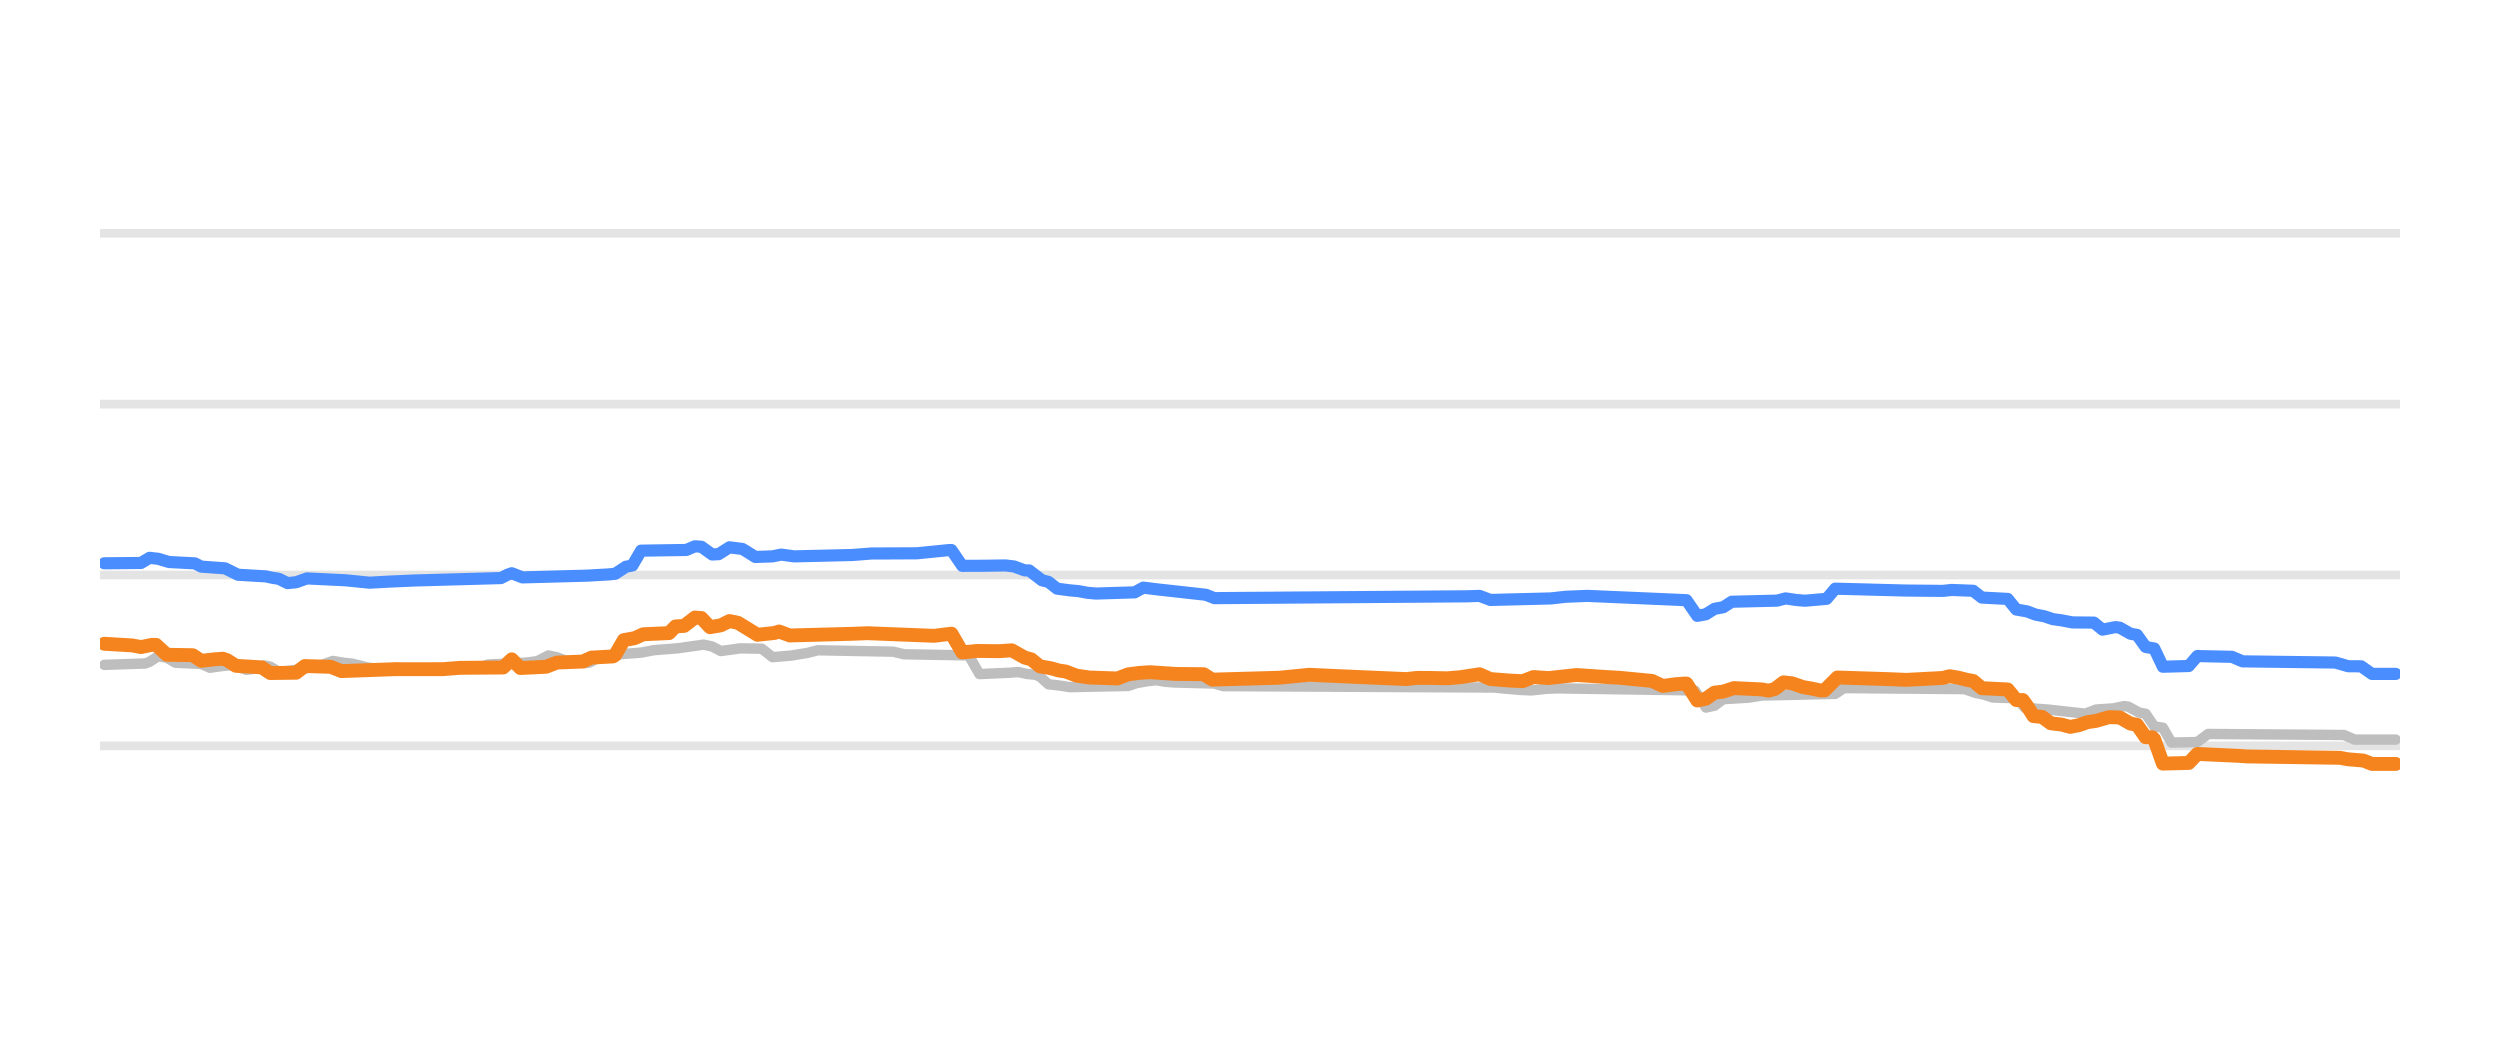
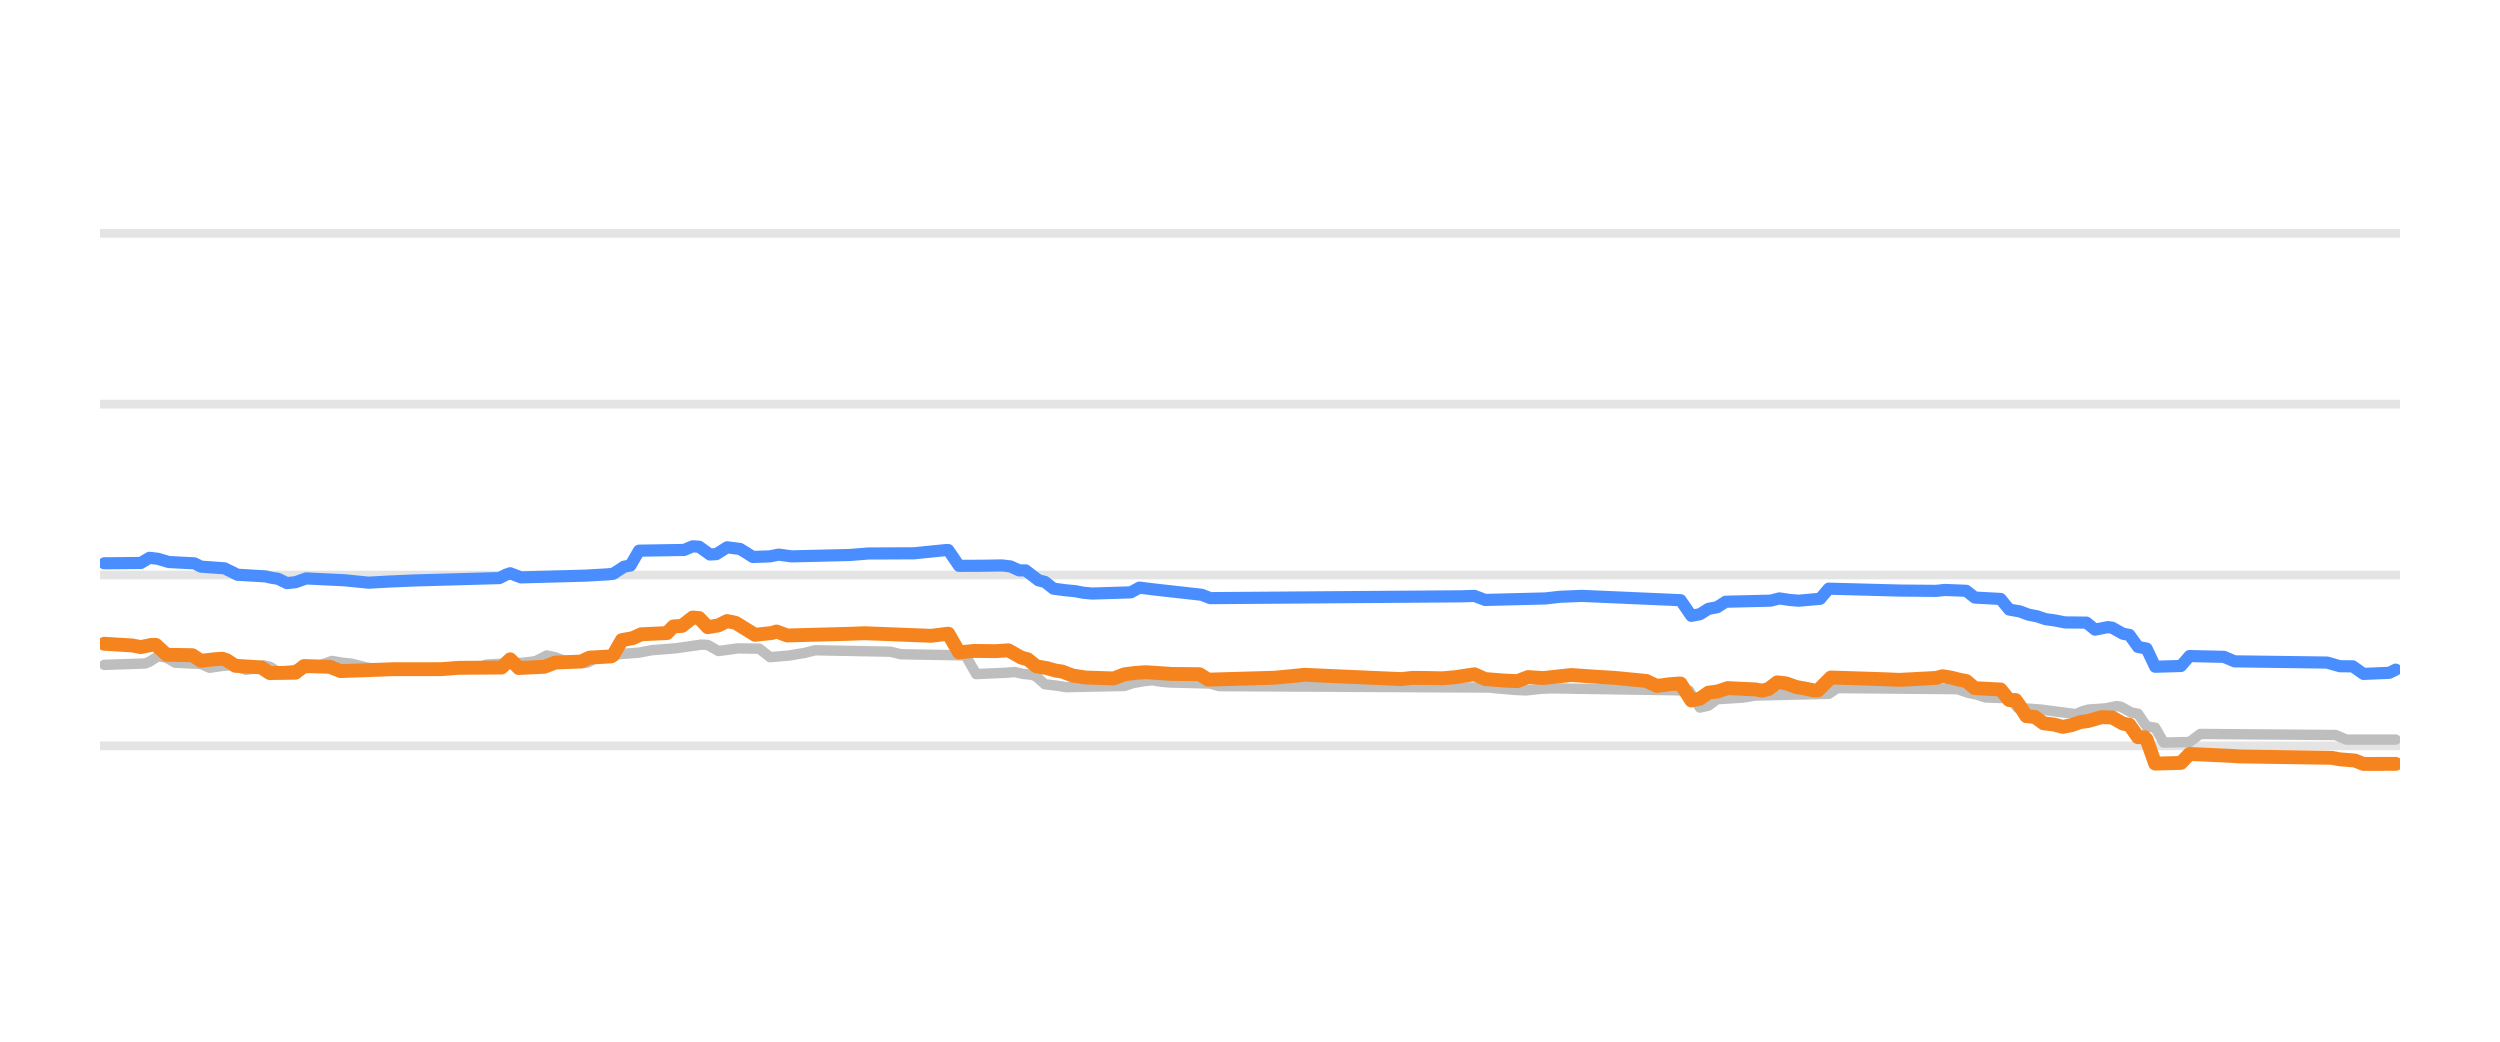
<svg xmlns="http://www.w3.org/2000/svg" width="144pt" height="60pt" viewBox="0 0 144 60" version="1.1">
  <defs>
    <style type="text/css">*{stroke-linejoin: round; stroke-linecap: butt}</style>
  </defs>
  <g id="figure_1">
    <g id="patch_1">
      <path d="M 0 60  L 144 60  L 144 0  L 0 0  L 0 60  z " style="fill: none; opacity: 0" />
    </g>
    <g id="axes_1">
      <g id="patch_2">
        <path d="M 5.76 52.8  L 138.24 52.8  L 138.24 3.6  L 5.76 3.6  L 5.76 52.8  z " style="fill: none" />
      </g>
      <g id="matplotlib.axis_1" />
      <g id="matplotlib.axis_2" />
      <g id="line2d_1">
-         <path d="M 5.76 42.96  L 138.24 42.96  " clip-path="url(#p0935a3f765)" style="fill: none; stroke: #b2b2b2; stroke-opacity: 0.35; stroke-width: 0.5; stroke-linecap: square" />
+         <path d="M 5.76 42.96  L 138.24 42.96  " clip-path="url(#p0cccb89aea)" style="fill: none; stroke: #b2b2b2; stroke-opacity: 0.35; stroke-width: 0.5; stroke-linecap: square" />
      </g>
      <g id="line2d_2">
-         <path d="M 5.76 33.12  L 138.24 33.12  " clip-path="url(#p0935a3f765)" style="fill: none; stroke: #b2b2b2; stroke-opacity: 0.35; stroke-width: 0.5; stroke-linecap: square" />
+         <path d="M 5.76 33.12  L 138.24 33.12  " clip-path="url(#p0cccb89aea)" style="fill: none; stroke: #b2b2b2; stroke-opacity: 0.35; stroke-width: 0.5; stroke-linecap: square" />
      </g>
      <g id="line2d_3">
-         <path d="M 5.76 23.28  L 138.24 23.28  " clip-path="url(#p0935a3f765)" style="fill: none; stroke: #b2b2b2; stroke-opacity: 0.35; stroke-width: 0.5; stroke-linecap: square" />
+         <path d="M 5.76 23.28  L 138.24 23.28  " clip-path="url(#p0cccb89aea)" style="fill: none; stroke: #b2b2b2; stroke-opacity: 0.35; stroke-width: 0.5; stroke-linecap: square" />
      </g>
      <g id="line2d_4">
-         <path d="M 5.76 13.44  L 138.24 13.44  " clip-path="url(#p0935a3f765)" style="fill: none; stroke: #b2b2b2; stroke-opacity: 0.35; stroke-width: 0.5; stroke-linecap: square" />
+         <path d="M 5.76 13.44  L 138.24 13.44  " clip-path="url(#p0cccb89aea)" style="fill: none; stroke: #b2b2b2; stroke-opacity: 0.35; stroke-width: 0.5; stroke-linecap: square" />
      </g>
      <g id="line2d_5">
-         <path d="M 6.009 38.296  L 8.368 38.217  L 8.616 38.119  L 9.113 37.799  L 9.61 37.885  L 10.106 38.173  L 11.596 38.244  L 12.093 38.463  L 12.838 38.358  L 13.334 38.316  L 13.583 38.371  L 14.204 38.581  L 14.576 38.53  L 15.197 38.325  L 15.569 38.399  L 16.066 38.704  L 16.935 38.598  L 17.68 38.486  L 18.177 38.35  L 18.549 38.3  L 19.17 38.07  L 19.791 38.175  L 20.287 38.227  L 20.66 38.317  L 21.157 38.443  L 21.777 38.534  L 22.274 38.581  L 27.489 38.495  L 28.109 38.276  L 30.22 38.173  L 30.717 38.114  L 30.965 38.075  L 31.586 37.755  L 32.083 37.859  L 32.579 38.05  L 33.2 38.138  L 33.697 38.197  L 33.945 38.165  L 34.566 37.838  L 35.187 37.749  L 35.683 37.686  L 36.925 37.591  L 37.67 37.45  L 39.036 37.342  L 40.525 37.13  L 41.022 37.241  L 41.519 37.499  L 42.14 37.416  L 42.636 37.346  L 43.878 37.364  L 44.499 37.853  L 45.616 37.757  L 46.113 37.671  L 46.485 37.613  L 47.106 37.455  L 51.452 37.537  L 52.072 37.686  L 55.797 37.75  L 56.418 38.827  L 58.156 38.75  L 58.653 38.709  L 59.149 38.819  L 59.646 38.867  L 59.894 38.972  L 60.391 39.413  L 61.012 39.486  L 61.633 39.58  L 64.985 39.511  L 65.482 39.344  L 66.102 39.237  L 66.599 39.181  L 67.096 39.265  L 67.592 39.309  L 69.951 39.373  L 70.448 39.521  L 86.092 39.603  L 86.465 39.644  L 87.582 39.741  L 88.203 39.767  L 89.072 39.675  L 89.693 39.649  L 96.77 39.756  L 97.639 39.787  L 98.26 40.756  L 98.756 40.648  L 99.253 40.274  L 100.743 40.182  L 101.488 40.062  L 105.709 39.968  L 106.206 39.634  L 113.159 39.694  L 113.78 39.91  L 114.276 40.012  L 114.773 40.175  L 116.139 40.219  L 116.635 40.771  L 118.001 40.874  L 120.112 41.108  L 120.733 40.869  L 121.726 40.802  L 122.347 40.672  L 122.595 40.705  L 123.216 41.046  L 123.588 41.111  L 124.085 41.843  L 124.582 41.914  L 125.078 42.773  L 126.568 42.741  L 127.189 42.276  L 135.011 42.335  L 135.632 42.601  L 137.991 42.601  L 137.991 42.601  " clip-path="url(#p0935a3f765)" style="fill: none; stroke: #bebebe; stroke-width: 0.6; stroke-linecap: round" />
+         <path d="M 6.008 38.296  L 8.358 38.217  L 8.606 38.119  L 9.1 37.799  L 9.595 37.885  L 10.09 38.173  L 11.574 38.244  L 12.069 38.463  L 12.811 38.358  L 13.306 38.316  L 13.554 38.371  L 14.172 38.581  L 14.543 38.53  L 15.162 38.325  L 15.533 38.4  L 16.027 38.704  L 16.893 38.598  L 17.636 38.486  L 18.13 38.35  L 18.501 38.3  L 19.12 38.07  L 19.738 38.175  L 20.233 38.227  L 20.604 38.317  L 21.099 38.443  L 21.718 38.534  L 22.212 38.581  L 27.408 38.495  L 28.026 38.276  L 30.129 38.173  L 30.624 38.114  L 30.871 38.075  L 31.49 37.755  L 31.984 37.859  L 32.479 38.05  L 33.098 38.138  L 33.592 38.197  L 33.84 38.164  L 34.458 37.838  L 35.077 37.749  L 35.571 37.686  L 36.808 37.591  L 37.551 37.45  L 38.911 37.342  L 40.396 37.13  L 40.767 37.149  L 41.385 37.499  L 42.004 37.416  L 42.498 37.346  L 43.735 37.364  L 44.354 37.853  L 45.467 37.757  L 45.962 37.671  L 46.333 37.612  L 46.952 37.455  L 51.281 37.537  L 51.899 37.686  L 55.61 37.75  L 56.229 38.827  L 57.96 38.75  L 58.455 38.709  L 58.95 38.819  L 59.445 38.867  L 59.692 38.973  L 60.187 39.413  L 60.805 39.486  L 61.424 39.58  L 64.764 39.51  L 65.259 39.344  L 65.877 39.237  L 66.372 39.181  L 66.867 39.265  L 67.361 39.309  L 69.712 39.373  L 70.206 39.521  L 85.792 39.603  L 86.163 39.644  L 87.276 39.741  L 87.895 39.767  L 88.761 39.675  L 89.379 39.649  L 96.43 39.757  L 97.296 39.787  L 97.914 40.756  L 98.409 40.647  L 98.904 40.274  L 100.388 40.182  L 101.13 40.062  L 105.336 39.967  L 105.831 39.634  L 112.758 39.695  L 113.376 39.91  L 113.871 40.012  L 114.366 40.175  L 115.727 40.221  L 116.221 40.771  L 117.582 40.874  L 119.561 41.135  L 119.932 40.975  L 120.303 40.869  L 121.293 40.801  L 121.911 40.672  L 122.159 40.706  L 122.777 41.046  L 123.148 41.113  L 123.643 41.843  L 124.138 41.916  L 124.633 42.773  L 126.117 42.74  L 126.736 42.276  L 134.528 42.336  L 135.147 42.601  L 137.992 42.601  L 137.992 42.601  " clip-path="url(#p0cccb89aea)" style="fill: none; stroke: #bebebe; stroke-width: 0.6; stroke-linecap: round" />
      </g>
      <g id="line2d_6">
-         <path d="M 6.009 32.446  L 8.12 32.427  L 8.616 32.131  L 9.113 32.187  L 9.734 32.372  L 11.224 32.45  L 11.596 32.638  L 12.962 32.736  L 13.707 33.105  L 15.321 33.2  L 15.693 33.282  L 16.066 33.341  L 16.563 33.587  L 17.059 33.537  L 17.68 33.317  L 19.915 33.425  L 21.281 33.563  L 22.398 33.501  L 23.888 33.436  L 28.854 33.297  L 29.227 33.106  L 29.475 33.019  L 30.096 33.258  L 33.821 33.157  L 35.062 33.086  L 35.435 33.049  L 36.056 32.643  L 36.428 32.571  L 36.925 31.718  L 39.532 31.678  L 40.029 31.467  L 40.401 31.493  L 41.022 31.939  L 41.395 31.919  L 42.015 31.526  L 42.76 31.619  L 43.009 31.768  L 43.505 32.081  L 44.499 32.046  L 44.995 31.944  L 45.74 32.047  L 49.093 31.968  L 50.21 31.88  L 51.079 31.878  L 52.817 31.87  L 54.68 31.683  L 54.804 31.683  L 55.425 32.592  L 56.666 32.588  L 57.908 32.569  L 58.404 32.627  L 59.025 32.854  L 59.274 32.854  L 60.019 33.425  L 60.391 33.517  L 60.888 33.907  L 61.633 34.005  L 62.129 34.05  L 62.626 34.143  L 63.123 34.188  L 65.357 34.12  L 65.854 33.848  L 66.723 33.955  L 69.455 34.258  L 69.951 34.453  L 84.478 34.348  L 85.223 34.323  L 85.844 34.557  L 89.32 34.47  L 90.189 34.373  L 91.431 34.323  L 97.142 34.571  L 97.763 35.472  L 98.26 35.381  L 98.756 35.068  L 99.253 34.978  L 99.75 34.66  L 102.357 34.597  L 102.854 34.468  L 103.475 34.561  L 103.971 34.601  L 105.213 34.492  L 105.709 33.907  L 109.807 34.016  L 111.917 34.035  L 112.414 33.981  L 113.656 34.029  L 114.152 34.419  L 115.642 34.498  L 116.139 35.108  L 116.76 35.217  L 117.256 35.403  L 117.753 35.498  L 118.25 35.664  L 118.746 35.731  L 119.367 35.851  L 120.609 35.862  L 121.105 36.268  L 121.85 36.121  L 122.099 36.156  L 122.719 36.505  L 123.092 36.569  L 123.588 37.263  L 124.085 37.353  L 124.582 38.404  L 126.072 38.362  L 126.568 37.789  L 128.555 37.833  L 129.176 38.094  L 134.515 38.162  L 135.259 38.375  L 136.004 38.38  L 136.625 38.817  L 137.991 38.817  L 137.991 38.817  " clip-path="url(#p0935a3f765)" style="fill: none; stroke: #4a8dff; stroke-width: 0.7; stroke-linecap: round" />
+         <path d="M 6.008 32.446  L 8.111 32.427  L 8.606 32.131  L 9.1 32.187  L 9.719 32.372  L 11.203 32.45  L 11.574 32.638  L 12.935 32.736  L 13.677 33.105  L 15.285 33.2  L 15.656 33.282  L 16.027 33.341  L 16.522 33.587  L 17.017 33.537  L 17.636 33.317  L 19.862 33.425  L 21.223 33.563  L 22.336 33.501  L 23.82 33.436  L 28.768 33.297  L 29.139 33.105  L 29.387 33.019  L 30.005 33.258  L 33.716 33.157  L 34.953 33.086  L 35.324 33.049  L 35.943 32.643  L 36.314 32.571  L 36.808 31.718  L 39.406 31.677  L 39.901 31.467  L 40.272 31.493  L 40.89 31.939  L 41.261 31.919  L 41.88 31.526  L 42.622 31.619  L 42.87 31.768  L 43.364 32.081  L 44.354 32.046  L 44.849 31.945  L 45.591 32.047  L 48.931 31.968  L 50.044 31.88  L 50.91 31.878  L 52.642 31.87  L 54.497 31.683  L 54.621 31.683  L 55.239 32.592  L 56.476 32.588  L 57.713 32.569  L 58.208 32.627  L 58.703 32.854  L 59.074 32.854  L 59.816 33.425  L 60.187 33.518  L 60.682 33.907  L 61.424 34.005  L 61.919 34.05  L 62.414 34.143  L 62.908 34.188  L 65.135 34.12  L 65.63 33.848  L 66.496 33.955  L 69.217 34.259  L 69.712 34.453  L 84.184 34.348  L 84.926 34.323  L 85.545 34.557  L 89.008 34.47  L 89.874 34.373  L 91.111 34.323  L 96.801 34.571  L 97.42 35.472  L 97.914 35.38  L 98.409 35.068  L 98.904 34.978  L 99.399 34.66  L 101.996 34.597  L 102.491 34.468  L 103.11 34.561  L 103.604 34.601  L 104.841 34.49  L 105.336 33.907  L 109.418 34.016  L 111.521 34.034  L 112.016 33.981  L 113.253 34.03  L 113.747 34.419  L 115.232 34.499  L 115.727 35.108  L 116.345 35.218  L 116.84 35.403  L 117.335 35.499  L 117.829 35.664  L 118.324 35.731  L 118.943 35.851  L 120.18 35.863  L 120.674 36.268  L 121.417 36.121  L 121.664 36.157  L 122.282 36.505  L 122.654 36.571  L 123.148 37.263  L 123.643 37.356  L 124.138 38.404  L 125.622 38.361  L 126.117 37.789  L 128.096 37.834  L 128.715 38.094  L 134.034 38.163  L 134.776 38.375  L 135.518 38.381  L 136.136 38.817  L 137.621 38.755  L 137.992 38.571  L 137.992 38.571  " clip-path="url(#p0cccb89aea)" style="fill: none; stroke: #4a8dff; stroke-width: 0.7; stroke-linecap: round" />
      </g>
      <g id="line2d_7">
-         <path d="M 6.009 37.081  L 7.623 37.177  L 8.12 37.272  L 8.741 37.145  L 8.989 37.145  L 9.61 37.715  L 11.1 37.739  L 11.596 38.065  L 12.341 37.977  L 12.838 37.942  L 13.086 38.027  L 13.583 38.35  L 15.073 38.441  L 15.569 38.768  L 17.059 38.749  L 17.556 38.365  L 19.046 38.408  L 19.667 38.655  L 22.771 38.544  L 23.764 38.546  L 25.502 38.544  L 26.495 38.467  L 28.979 38.449  L 29.475 37.978  L 29.972 38.478  L 31.462 38.405  L 32.083 38.163  L 33.573 38.104  L 34.069 37.878  L 35.311 37.809  L 35.435 37.731  L 35.932 36.869  L 36.552 36.76  L 37.049 36.534  L 38.539 36.466  L 38.911 36.082  L 39.408 36.051  L 40.029 35.57  L 40.401 35.6  L 40.898 36.126  L 41.519 36.02  L 42.015 35.772  L 42.512 35.876  L 43.629 36.564  L 44.623 36.457  L 44.871 36.374  L 45.492 36.603  L 49.093 36.507  L 49.962 36.473  L 53.811 36.623  L 54.804 36.5  L 55.425 37.578  L 56.294 37.494  L 57.535 37.508  L 58.28 37.459  L 59.025 37.878  L 59.398 37.976  L 59.894 38.379  L 60.515 38.488  L 61.012 38.625  L 61.384 38.679  L 62.005 38.916  L 62.75 39.025  L 64.364 39.079  L 64.985 38.842  L 65.606 38.761  L 66.227 38.719  L 67.716 38.818  L 69.331 38.834  L 69.827 39.147  L 73.676 39.038  L 75.414 38.868  L 77.773 38.975  L 81.002 39.115  L 81.622 39.047  L 82.367 39.049  L 83.361 39.069  L 84.106 39.008  L 85.223 38.837  L 85.844 39.113  L 86.961 39.2  L 87.706 39.236  L 88.327 38.998  L 89.196 39.056  L 90.81 38.881  L 92.424 38.99  L 93.293 39.041  L 95.156 39.221  L 95.777 39.511  L 96.522 39.41  L 97.018 39.373  L 97.142 39.373  L 97.763 40.347  L 98.26 40.245  L 98.756 39.895  L 99.253 39.837  L 99.874 39.634  L 101.488 39.711  L 101.86 39.782  L 102.233 39.685  L 102.73 39.304  L 103.226 39.358  L 103.847 39.575  L 104.344 39.66  L 104.84 39.767  L 105.089 39.767  L 105.834 39.024  L 108.813 39.119  L 109.807 39.16  L 111.917 39.049  L 112.29 38.95  L 112.787 39.031  L 113.283 39.157  L 113.656 39.224  L 114.152 39.639  L 115.642 39.713  L 116.139 40.323  L 116.511 40.323  L 116.76 40.666  L 117.132 41.248  L 117.629 41.296  L 118.125 41.661  L 118.746 41.735  L 119.243 41.868  L 119.739 41.772  L 120.236 41.597  L 120.733 41.525  L 121.478 41.307  L 122.099 41.327  L 122.719 41.681  L 123.092 41.747  L 123.588 42.463  L 123.961 42.463  L 124.085 42.583  L 124.582 43.983  L 126.072 43.946  L 126.568 43.427  L 128.927 43.536  L 129.424 43.57  L 134.763 43.65  L 135.259 43.737  L 136.129 43.807  L 136.625 44.003  L 137.991 44.003  L 137.991 44.003  " clip-path="url(#p0935a3f765)" style="fill: none; stroke: #f5841e; stroke-width: 0.8; stroke-linecap: round" />
+         <path d="M 6.008 37.081  L 7.616 37.177  L 8.111 37.272  L 8.729 37.145  L 8.977 37.145  L 9.595 37.715  L 11.08 37.739  L 11.574 38.065  L 12.317 37.977  L 12.811 37.942  L 13.059 38.027  L 13.554 38.35  L 15.038 38.441  L 15.533 38.768  L 17.017 38.749  L 17.512 38.365  L 18.996 38.408  L 19.615 38.655  L 22.707 38.544  L 23.697 38.546  L 25.428 38.544  L 26.418 38.467  L 28.892 38.449  L 29.387 37.978  L 29.881 38.478  L 31.366 38.405  L 31.984 38.163  L 33.469 38.104  L 33.963 37.878  L 35.2 37.809  L 35.324 37.73  L 35.819 36.869  L 36.437 36.76  L 36.932 36.534  L 38.416 36.466  L 38.788 36.082  L 39.282 36.051  L 39.901 35.57  L 40.272 35.601  L 40.767 36.126  L 41.385 36.02  L 41.88 35.772  L 42.375 35.876  L 43.488 36.564  L 44.478 36.457  L 44.725 36.374  L 45.343 36.603  L 48.931 36.507  L 49.797 36.473  L 53.631 36.623  L 54.621 36.5  L 55.239 37.578  L 56.105 37.494  L 57.342 37.507  L 58.084 37.459  L 58.826 37.878  L 59.197 37.977  L 59.692 38.379  L 60.311 38.488  L 60.805 38.625  L 61.177 38.68  L 61.795 38.916  L 62.537 39.025  L 64.145 39.079  L 64.764 38.842  L 65.382 38.76  L 66.001 38.719  L 67.485 38.818  L 69.093 38.834  L 69.588 39.147  L 73.423 39.037  L 75.154 38.868  L 77.504 38.975  L 80.721 39.115  L 81.339 39.046  L 82.081 39.049  L 83.071 39.07  L 83.813 39.008  L 84.926 38.837  L 85.545 39.113  L 86.658 39.2  L 87.4 39.235  L 88.019 38.999  L 88.885 39.056  L 90.493 38.881  L 92.101 38.991  L 92.967 39.041  L 94.822 39.221  L 95.44 39.511  L 96.183 39.409  L 96.677 39.373  L 96.801 39.373  L 97.42 40.347  L 97.914 40.244  L 98.409 39.895  L 98.904 39.837  L 99.522 39.634  L 101.13 39.712  L 101.502 39.782  L 101.873 39.684  L 102.367 39.304  L 102.862 39.358  L 103.481 39.575  L 103.975 39.66  L 104.47 39.767  L 104.718 39.767  L 105.46 39.024  L 108.429 39.119  L 109.418 39.16  L 111.521 39.048  L 111.892 38.95  L 112.387 39.032  L 112.882 39.157  L 113.253 39.225  L 113.747 39.639  L 115.232 39.715  L 115.727 40.323  L 116.098 40.323  L 116.345 40.668  L 116.716 41.248  L 117.211 41.297  L 117.706 41.661  L 118.324 41.736  L 118.819 41.868  L 119.314 41.771  L 119.809 41.597  L 120.303 41.525  L 121.046 41.307  L 121.664 41.328  L 122.282 41.681  L 122.654 41.749  L 123.148 42.463  L 123.519 42.463  L 123.643 42.587  L 124.138 43.983  L 125.622 43.944  L 126.117 43.427  L 128.467 43.536  L 128.962 43.57  L 134.281 43.65  L 134.776 43.737  L 135.642 43.807  L 136.136 44.003  L 137.992 43.998  L 137.992 43.998  " clip-path="url(#p0cccb89aea)" style="fill: none; stroke: #f5841e; stroke-width: 0.8; stroke-linecap: round" />
      </g>
    </g>
  </g>
  <defs>
-     <clipPath id="p0935a3f765">
+     <clipPath id="p0cccb89aea">
      <rect x="5.76" y="3.6" width="132.48" height="49.2" />
    </clipPath>
  </defs>
</svg>
